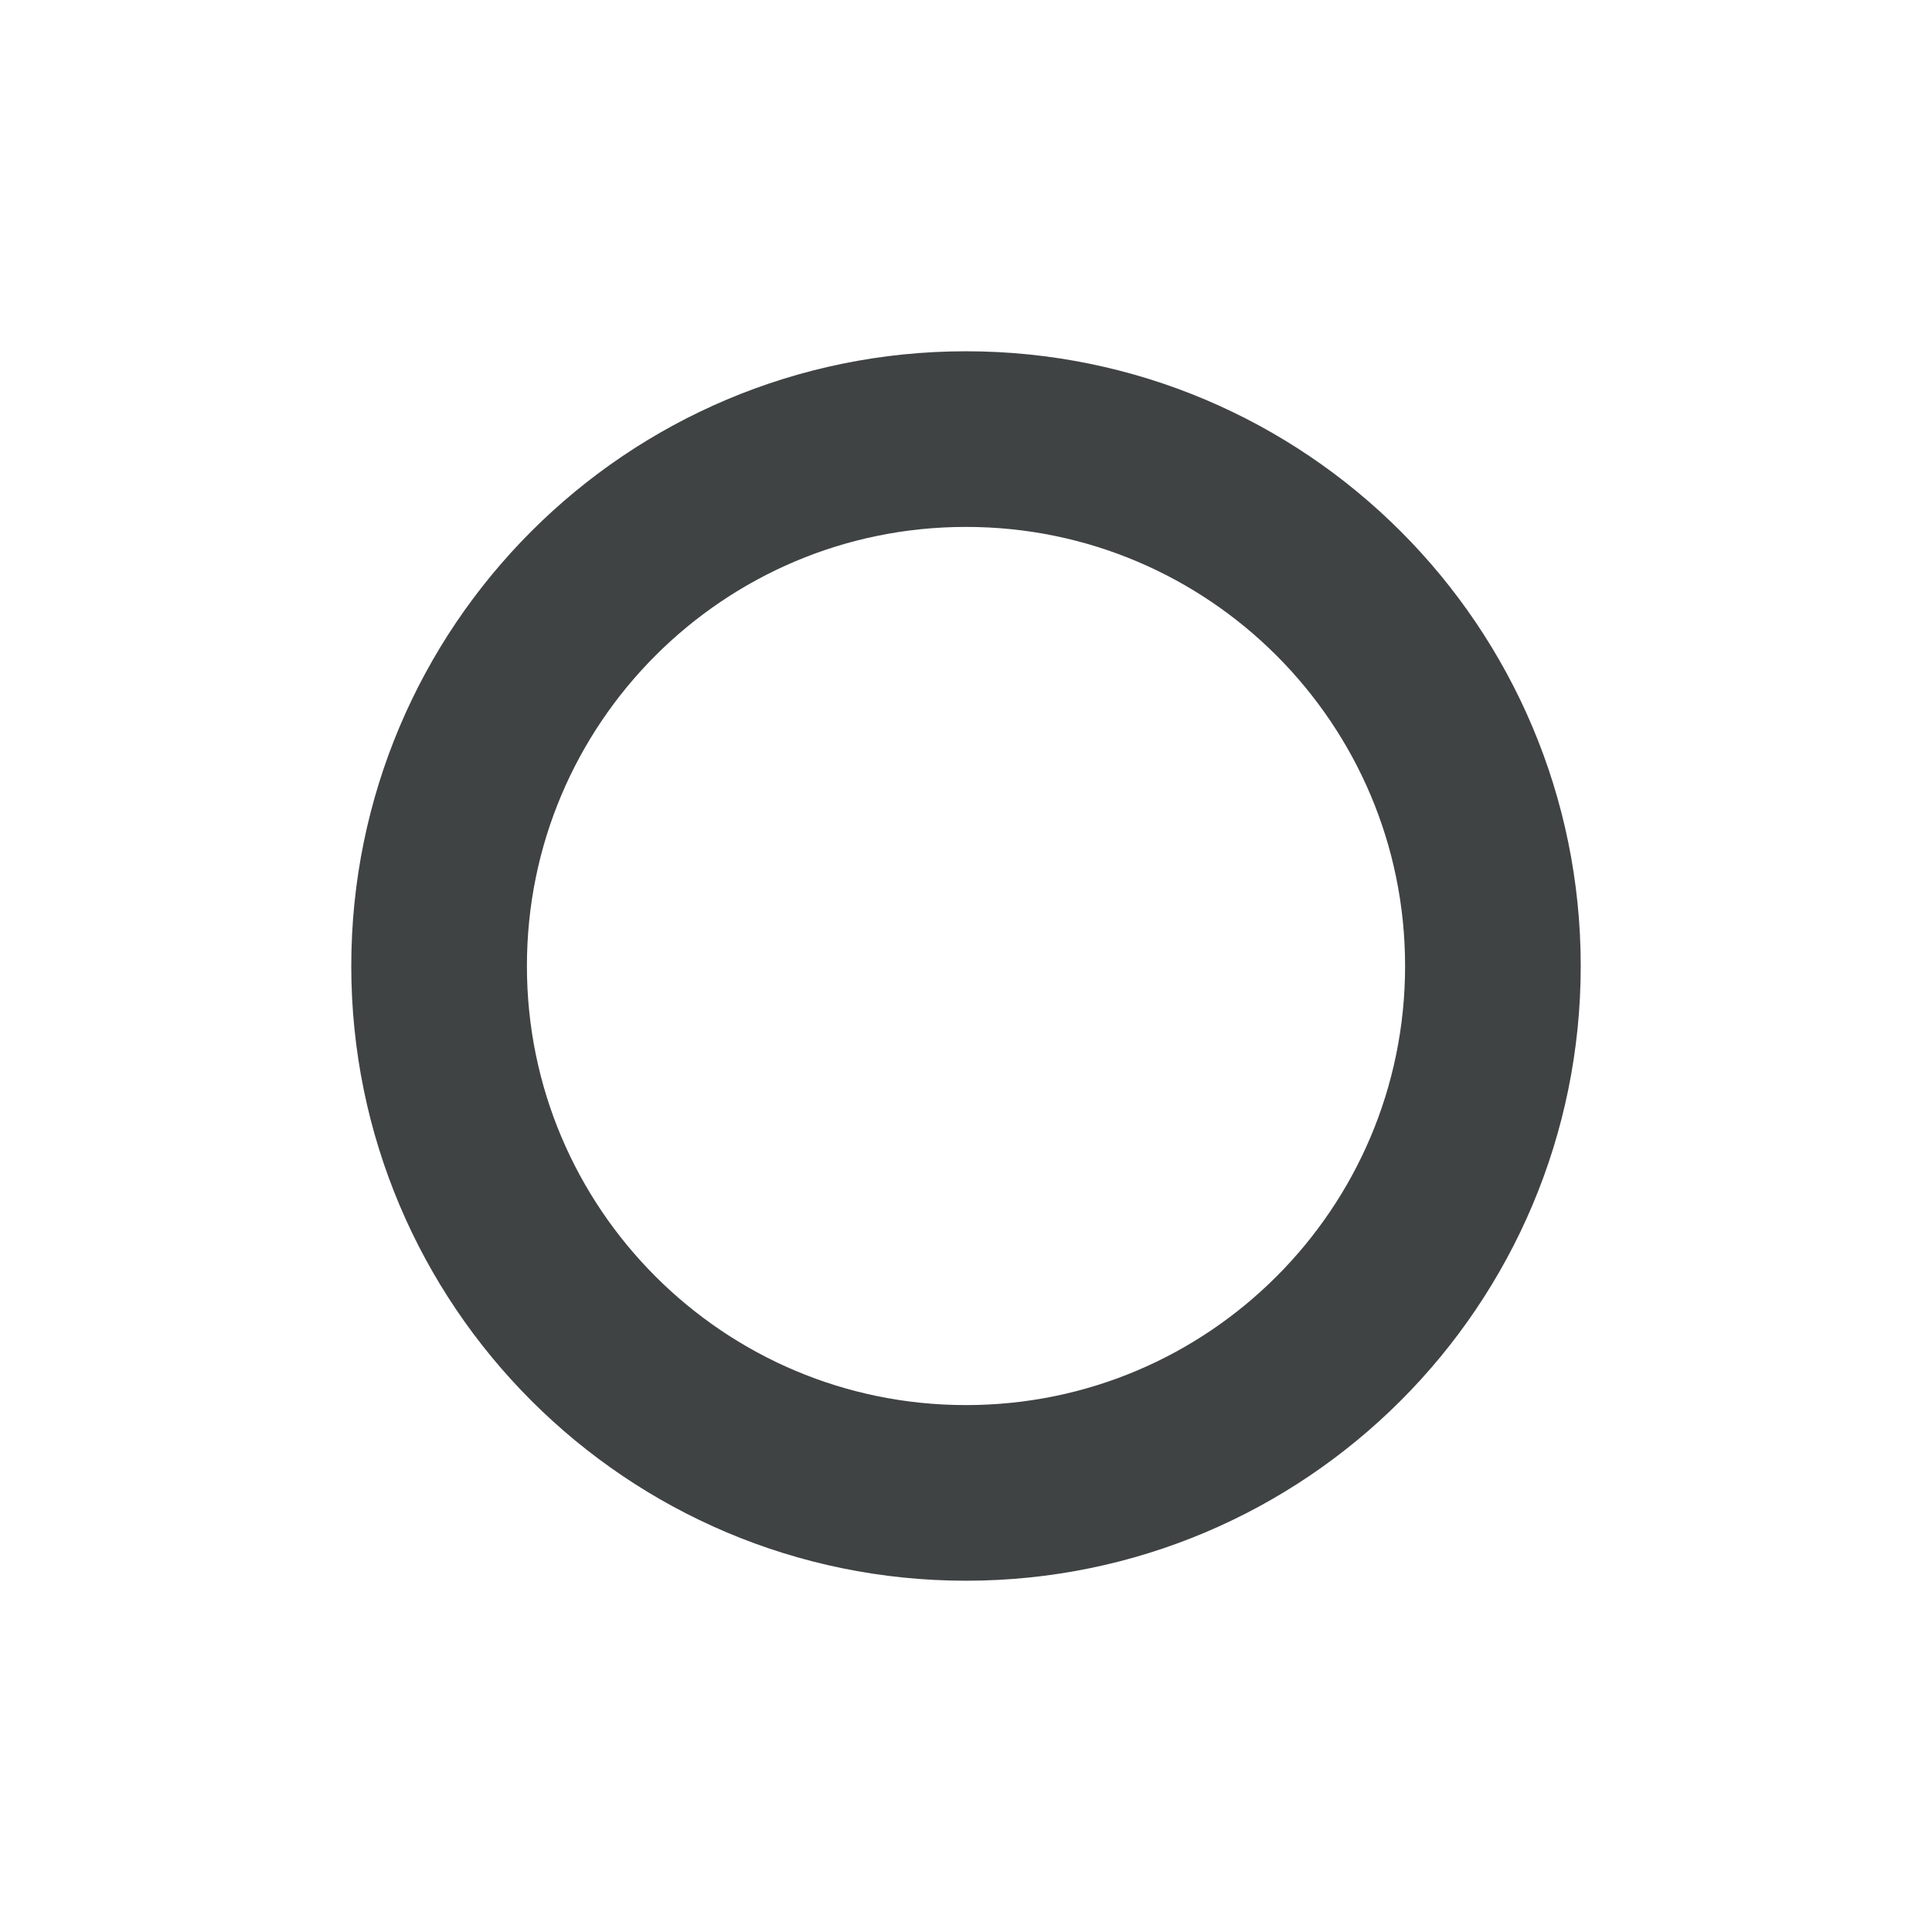
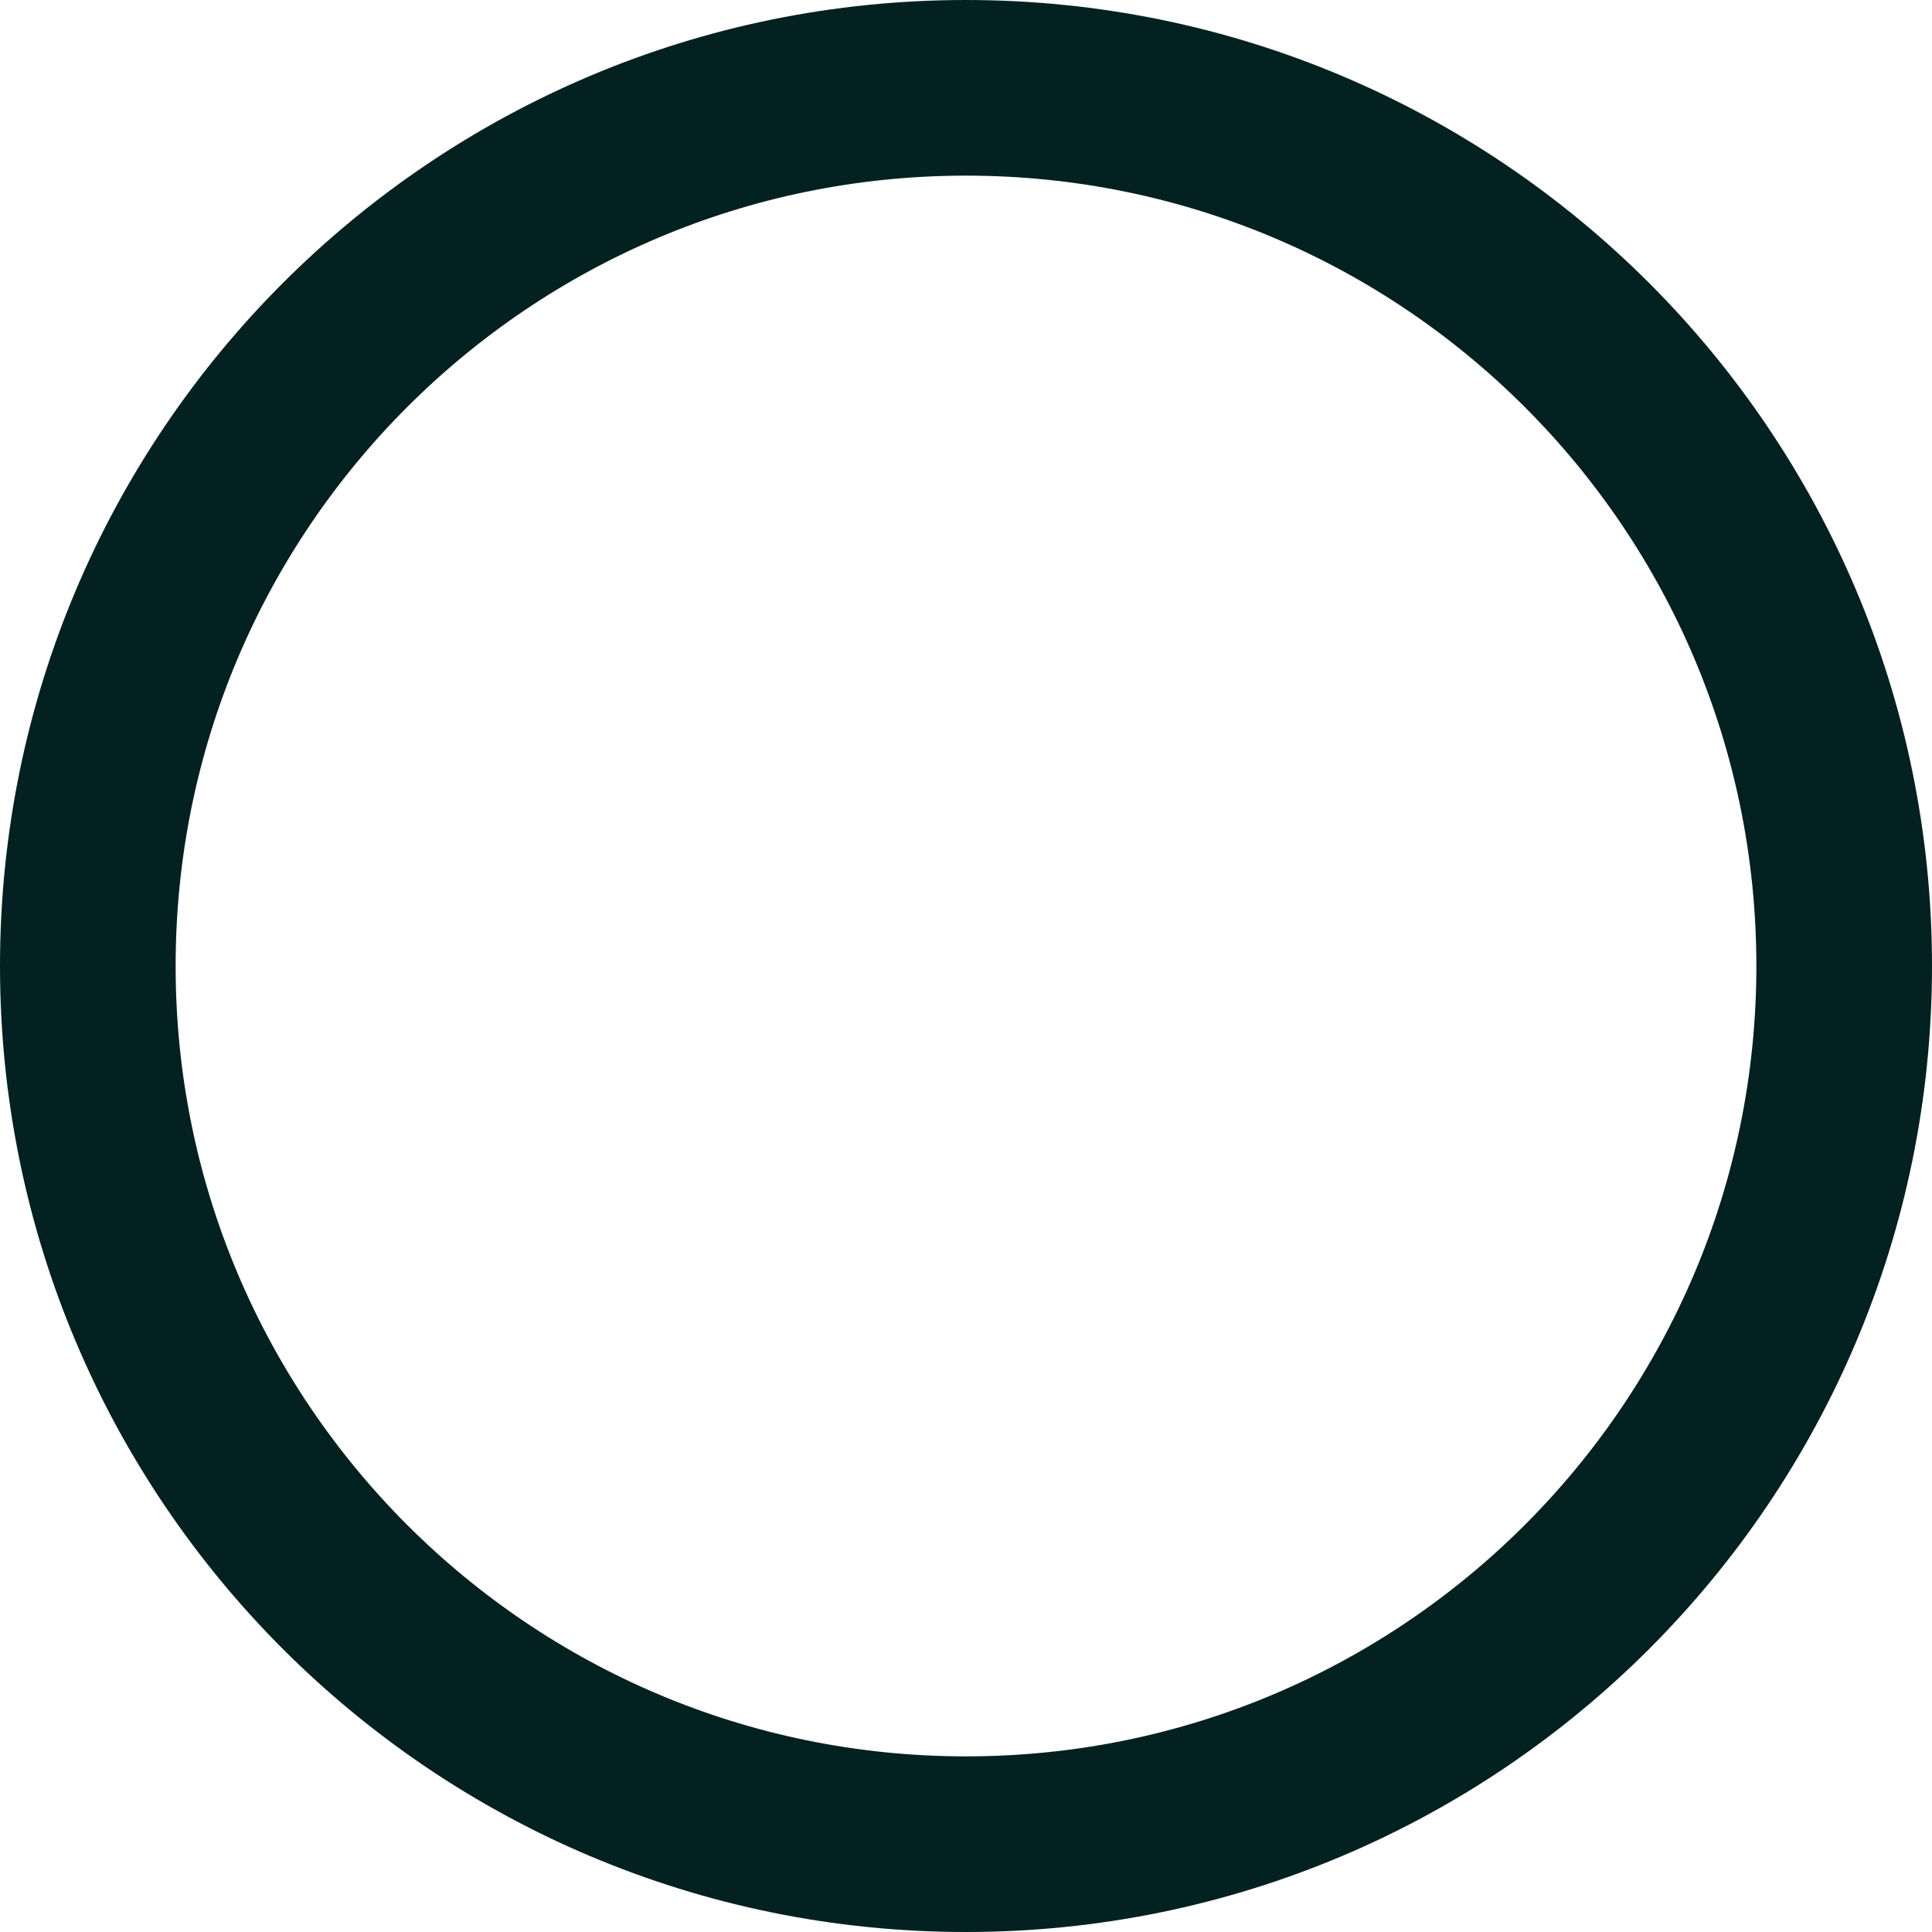
- <svg xmlns="http://www.w3.org/2000/svg" width="14" height="14" viewBox="0 0 11 11" fill="none">
-   <circle cx="5.5" cy="5.5" r="3" stroke="#3F4343" />
+ <svg xmlns="http://www.w3.org/2000/svg" width="14" height="14" viewBox="0 0 11 11" fill="none" stroke="#042121" stroke-width="1" stroke-linecap="round" stroke-linejoin="round">
+   <circle cx="5.5" cy="5.5" r="5" />
</svg>
